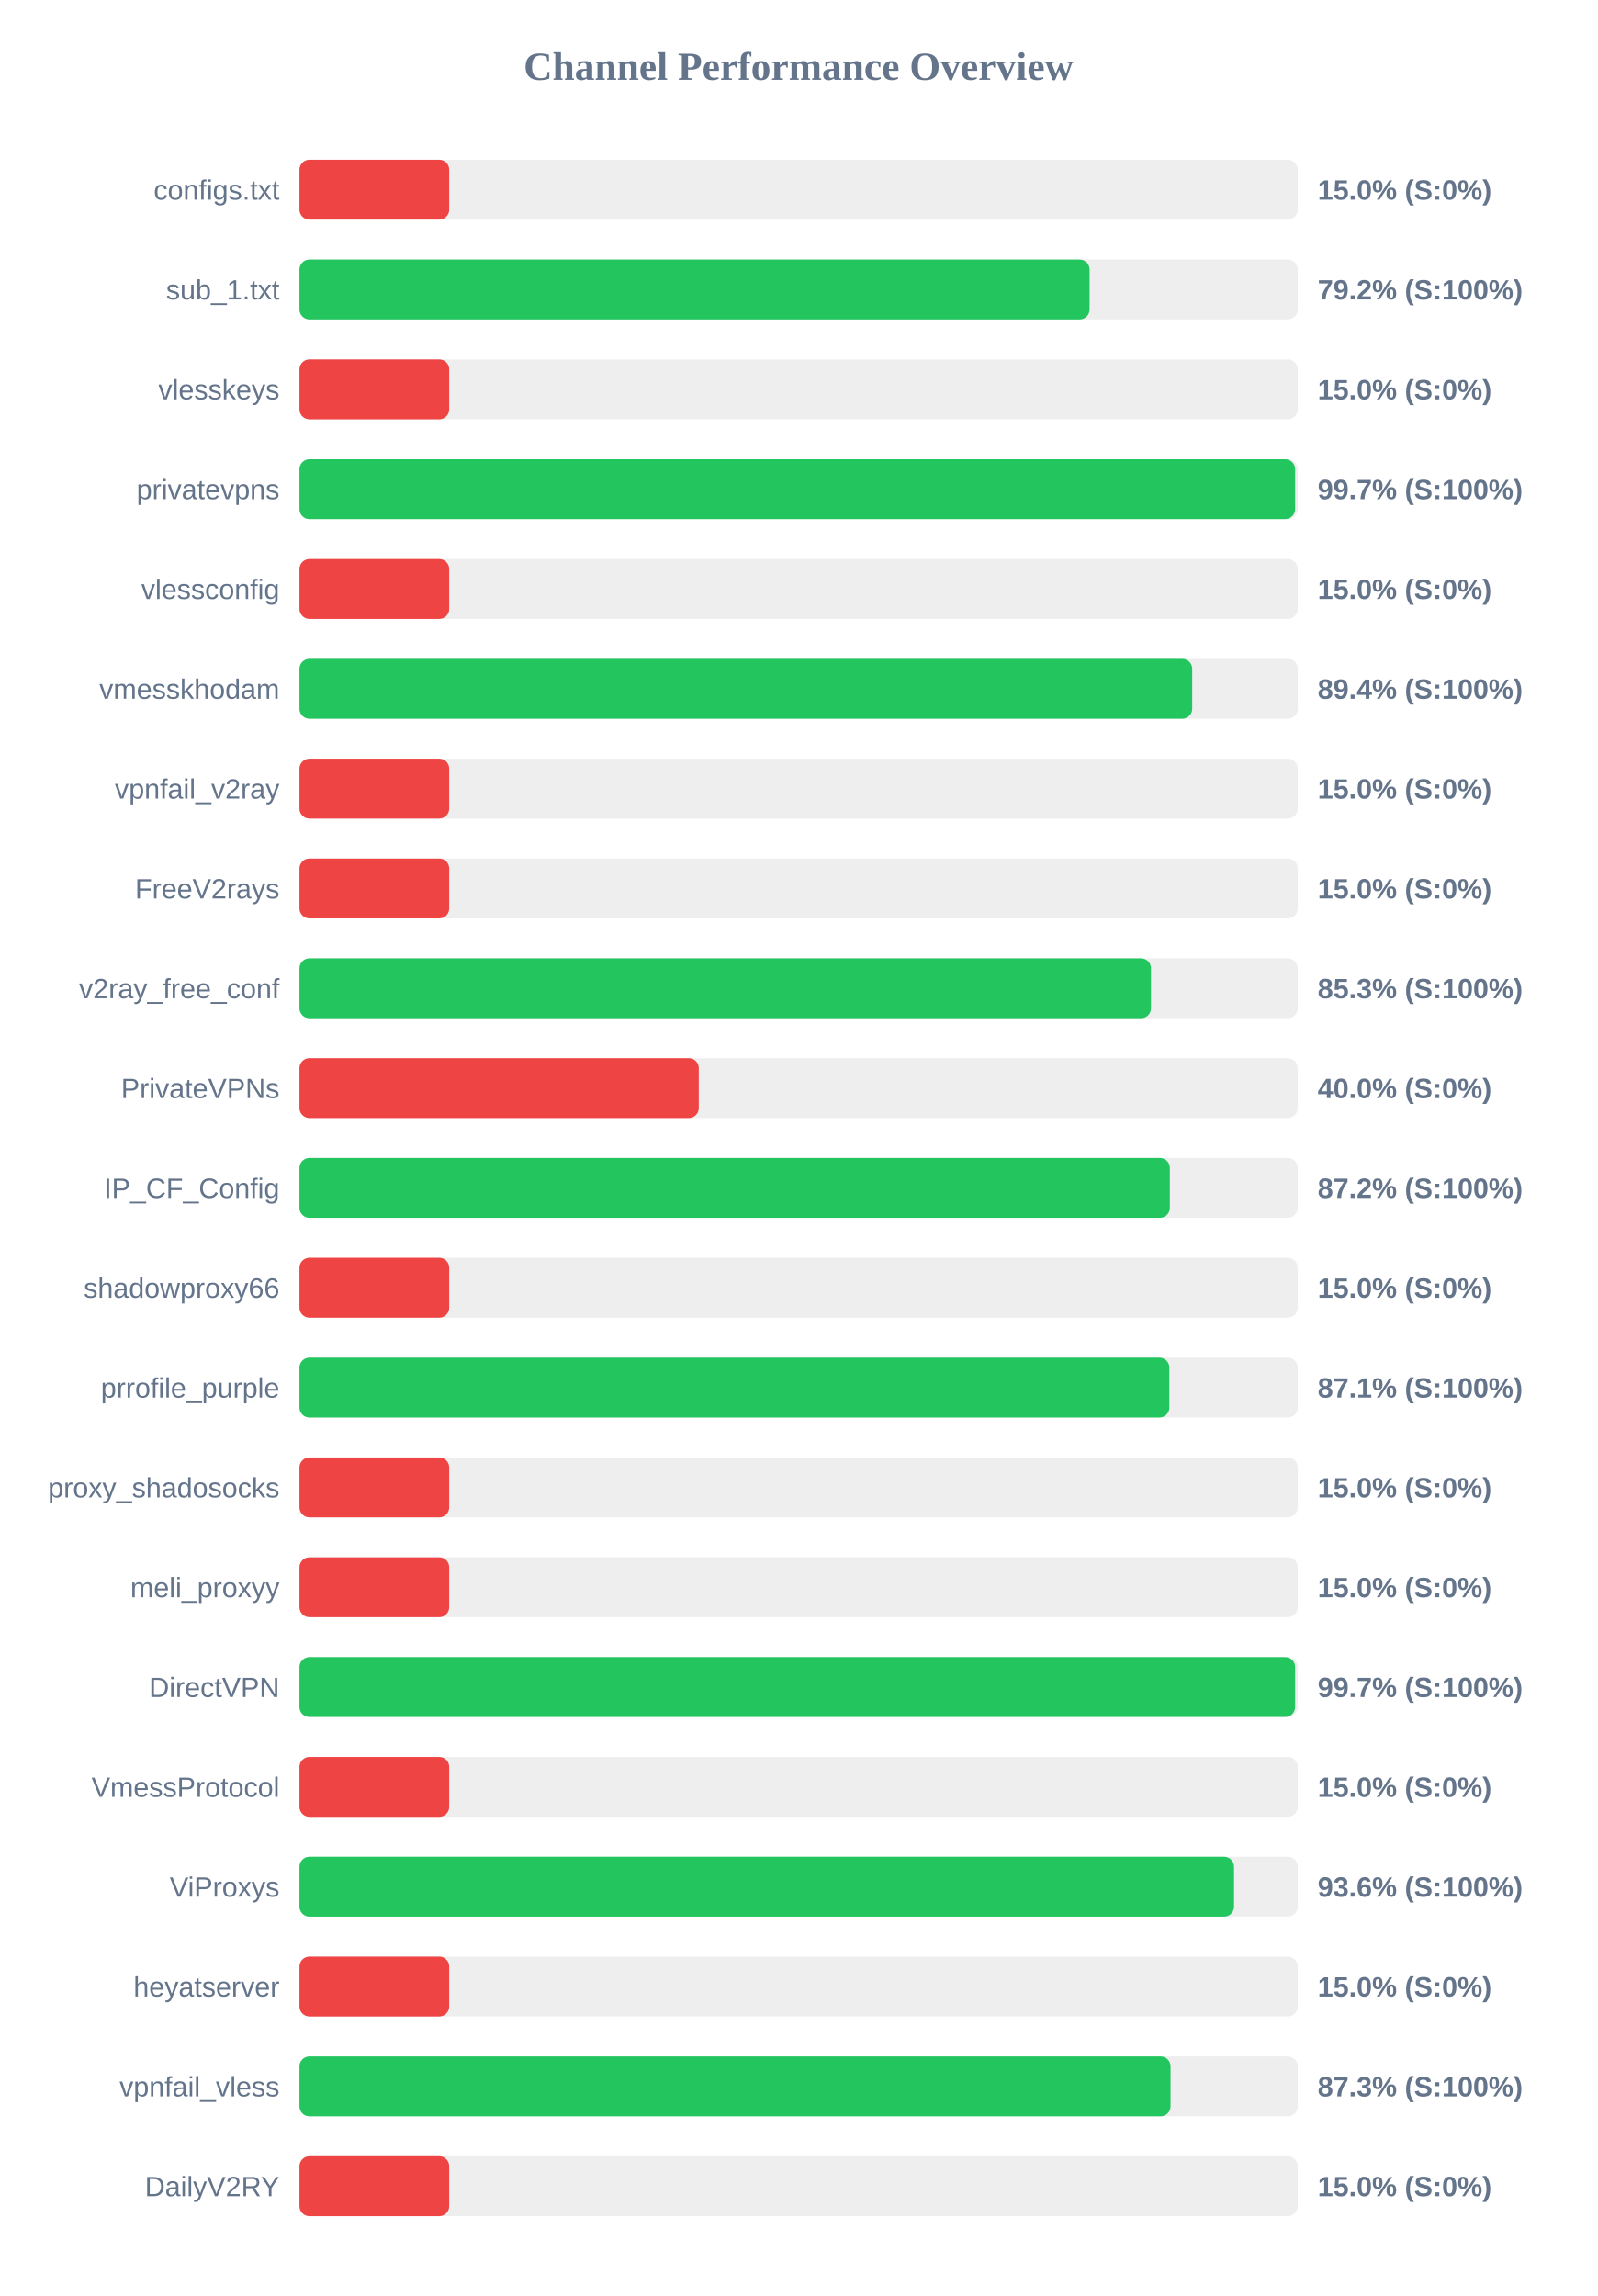
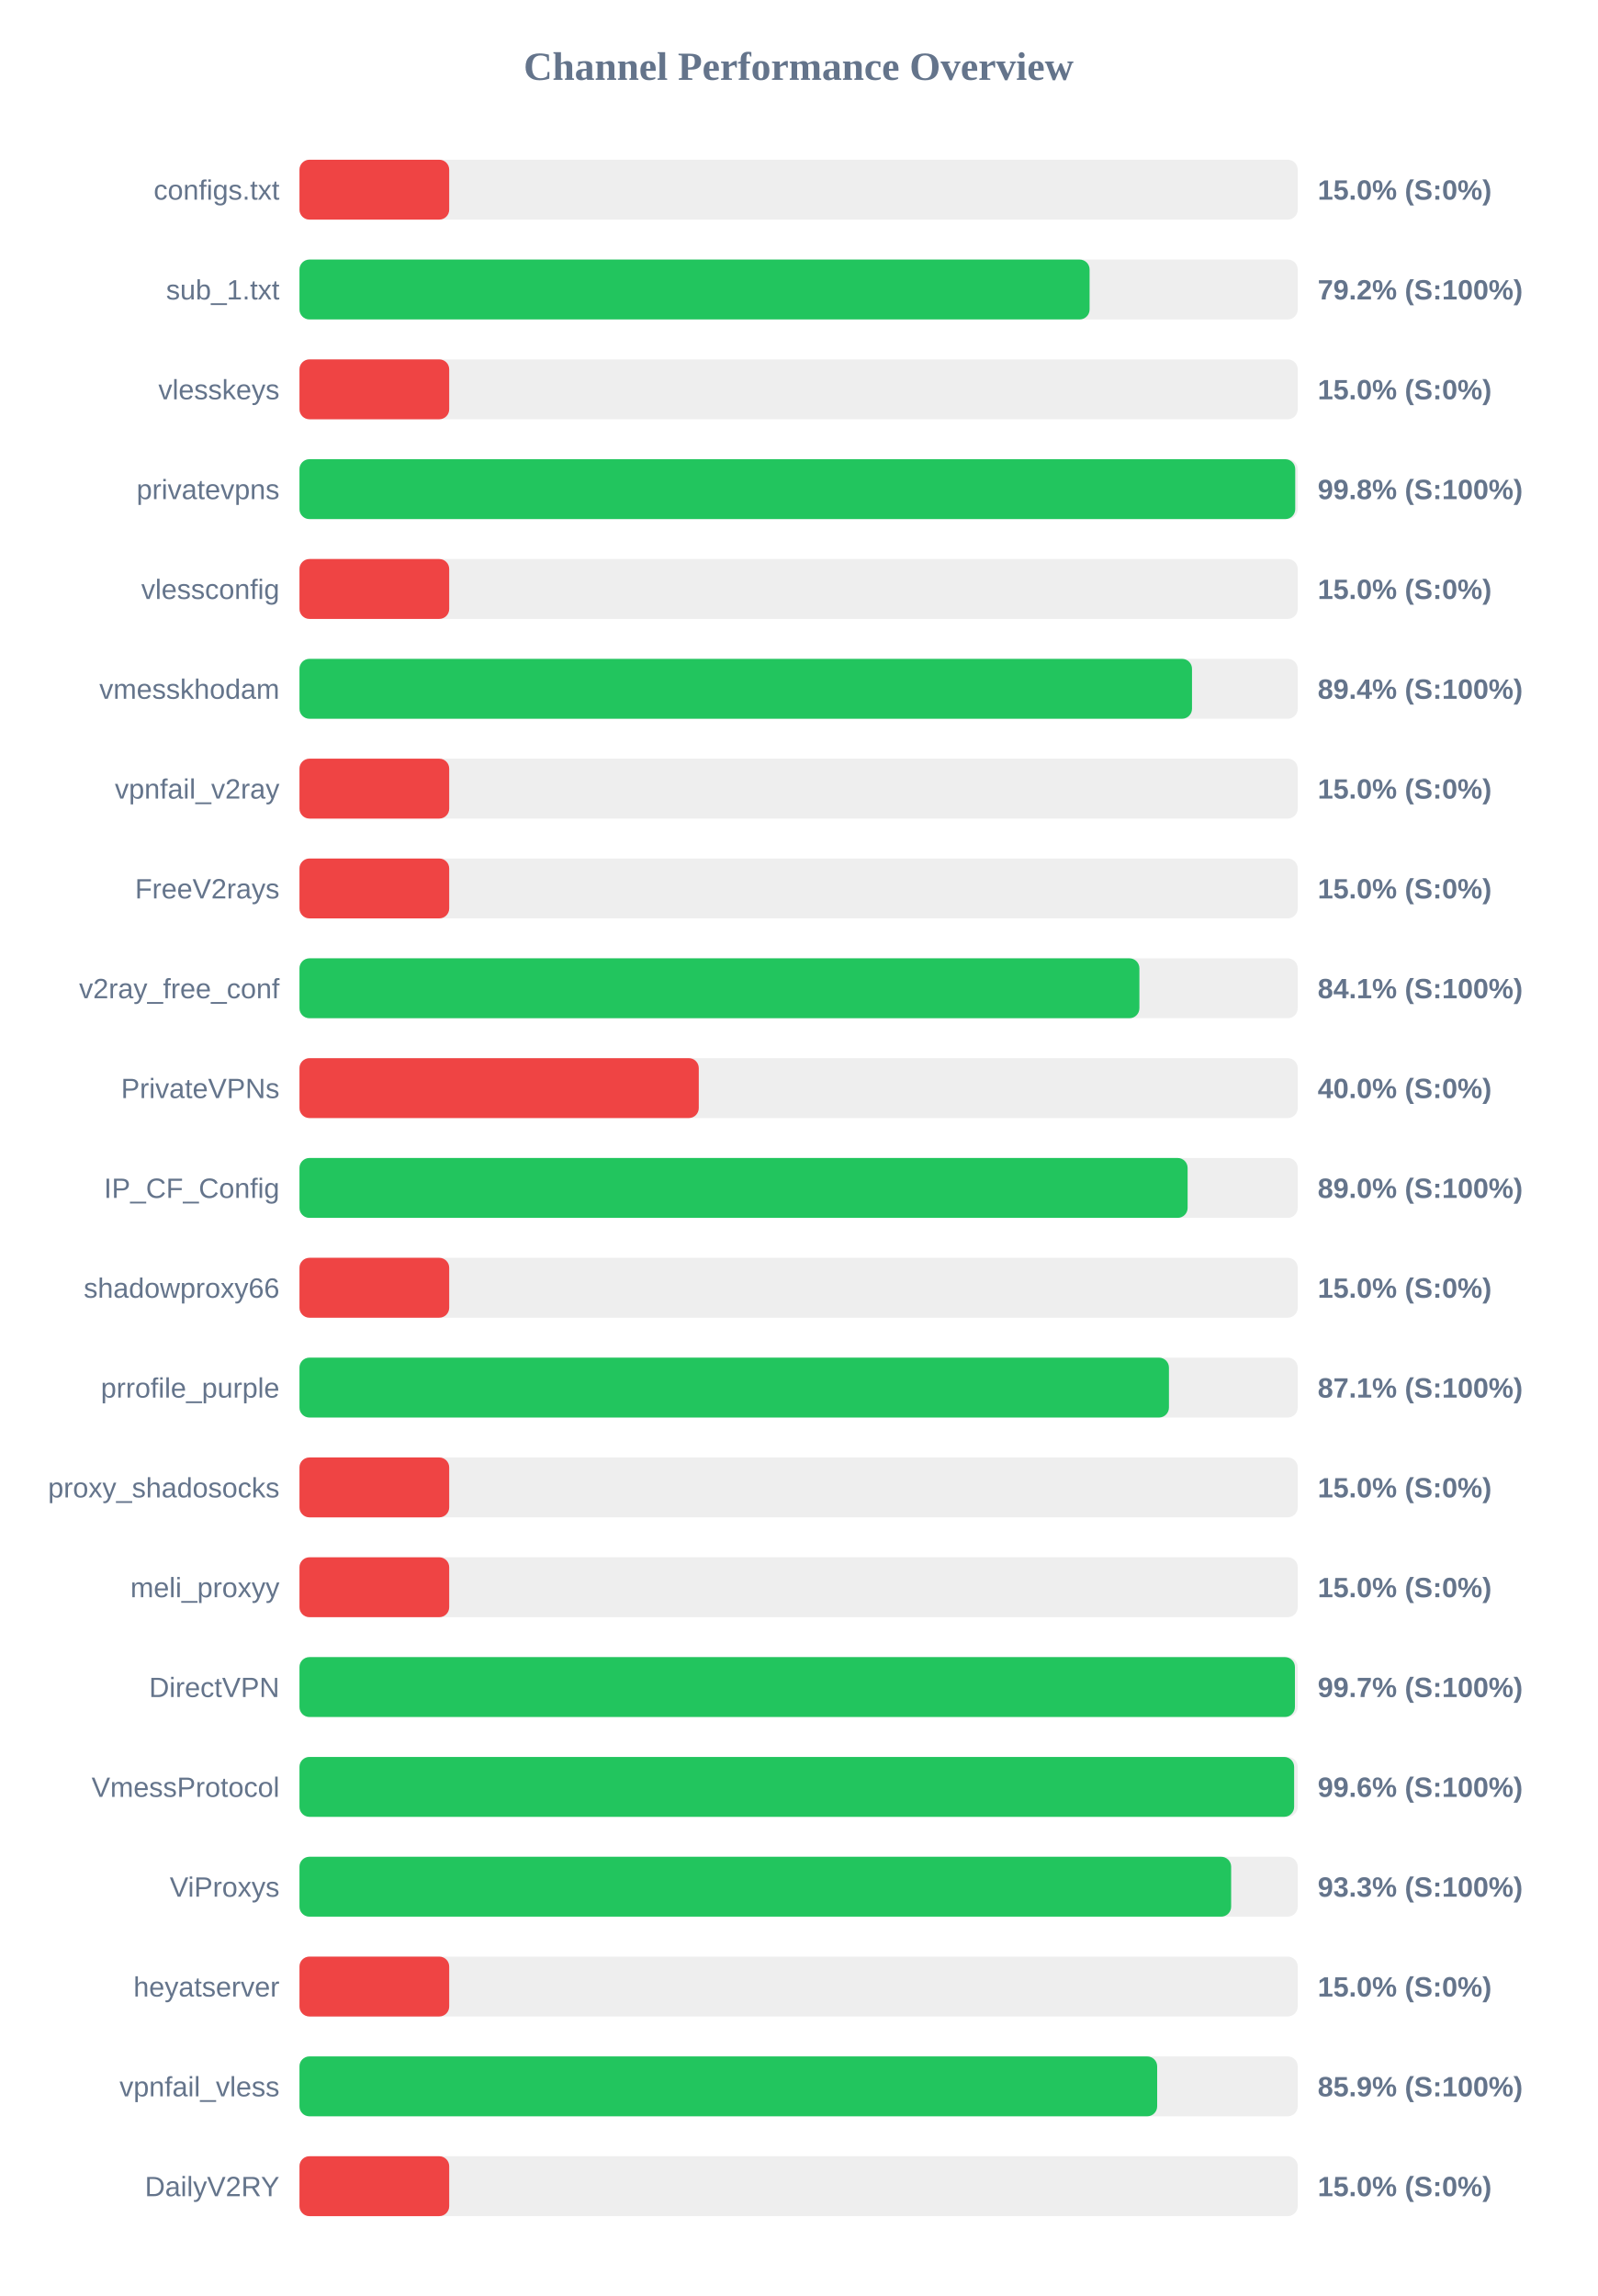
<svg xmlns="http://www.w3.org/2000/svg" width="800" height="1150" version="1.1">
  <style>
        .row { font: 14px Arial; fill: #64748b; }
        .score { font: bold 14px Arial; fill: #64748b; }
    </style>
  <text x="400" y="40" text-anchor="middle" font-size="20px" font-weight="bold" fill="#64748b">Channel Performance Overview</text>
  <rect x="150" y="80" width="500" height="30" fill="#eee" rx="5" />
  <rect x="150" y="80" width="75.0" height="30" fill="#ef4444" rx="5" />
  <text x="140" y="100" text-anchor="end" class="row">configs.txt</text>
  <text x="660" y="100" text-anchor="start" class="score">15.0% (S:0%)</text>
  <rect x="150" y="130" width="500" height="30" fill="#eee" rx="5" />
  <rect x="150" y="130" width="395.75" height="30" fill="#22c55e" rx="5" />
  <text x="140" y="150" text-anchor="end" class="row">sub_1.txt</text>
  <text x="660" y="150" text-anchor="start" class="score">79.2% (S:100%)</text>
  <rect x="150" y="180" width="500" height="30" fill="#eee" rx="5" />
  <rect x="150" y="180" width="75.0" height="30" fill="#ef4444" rx="5" />
  <text x="140" y="200" text-anchor="end" class="row">vlesskeys</text>
  <text x="660" y="200" text-anchor="start" class="score">15.0% (S:0%)</text>
  <rect x="150" y="230" width="500" height="30" fill="#eee" rx="5" />
-   <rect x="150" y="230" width="498.7" height="30" fill="#22c55e" rx="5" />
+   <rect x="150" y="230" width="498.75" height="30" fill="#22c55e" rx="5" />
  <text x="140" y="250" text-anchor="end" class="row">privatevpns</text>
-   <text x="660" y="250" text-anchor="start" class="score">99.7% (S:100%)</text>
+   <text x="660" y="250" text-anchor="start" class="score">99.8% (S:100%)</text>
  <rect x="150" y="280" width="500" height="30" fill="#eee" rx="5" />
  <rect x="150" y="280" width="75.0" height="30" fill="#ef4444" rx="5" />
  <text x="140" y="300" text-anchor="end" class="row">vlessconfig</text>
  <text x="660" y="300" text-anchor="start" class="score">15.0% (S:0%)</text>
  <rect x="150" y="330" width="500" height="30" fill="#eee" rx="5" />
-   <rect x="150" y="330" width="447.15" height="30" fill="#22c55e" rx="5" />
+   <rect x="150" y="330" width="447.05" height="30" fill="#22c55e" rx="5" />
  <text x="140" y="350" text-anchor="end" class="row">vmesskhodam</text>
  <text x="660" y="350" text-anchor="start" class="score">89.4% (S:100%)</text>
  <rect x="150" y="380" width="500" height="30" fill="#eee" rx="5" />
  <rect x="150" y="380" width="75.0" height="30" fill="#ef4444" rx="5" />
  <text x="140" y="400" text-anchor="end" class="row">vpnfail_v2ray</text>
  <text x="660" y="400" text-anchor="start" class="score">15.0% (S:0%)</text>
  <rect x="150" y="430" width="500" height="30" fill="#eee" rx="5" />
  <rect x="150" y="430" width="75.0" height="30" fill="#ef4444" rx="5" />
  <text x="140" y="450" text-anchor="end" class="row">FreeV2rays</text>
  <text x="660" y="450" text-anchor="start" class="score">15.0% (S:0%)</text>
  <rect x="150" y="480" width="500" height="30" fill="#eee" rx="5" />
-   <rect x="150" y="480" width="426.5" height="30" fill="#22c55e" rx="5" />
+   <rect x="150" y="480" width="420.7" height="30" fill="#22c55e" rx="5" />
  <text x="140" y="500" text-anchor="end" class="row">v2ray_free_conf</text>
-   <text x="660" y="500" text-anchor="start" class="score">85.3% (S:100%)</text>
+   <text x="660" y="500" text-anchor="start" class="score">84.1% (S:100%)</text>
  <rect x="150" y="530" width="500" height="30" fill="#eee" rx="5" />
  <rect x="150" y="530" width="200.0" height="30" fill="#ef4444" rx="5" />
  <text x="140" y="550" text-anchor="end" class="row">PrivateVPNs</text>
  <text x="660" y="550" text-anchor="start" class="score">40.0% (S:0%)</text>
  <rect x="150" y="580" width="500" height="30" fill="#eee" rx="5" />
-   <rect x="150" y="580" width="435.95" height="30" fill="#22c55e" rx="5" />
+   <rect x="150" y="580" width="444.85" height="30" fill="#22c55e" rx="5" />
  <text x="140" y="600" text-anchor="end" class="row">IP_CF_Config</text>
-   <text x="660" y="600" text-anchor="start" class="score">87.2% (S:100%)</text>
+   <text x="660" y="600" text-anchor="start" class="score">89.0% (S:100%)</text>
  <rect x="150" y="630" width="500" height="30" fill="#eee" rx="5" />
  <rect x="150" y="630" width="75.0" height="30" fill="#ef4444" rx="5" />
  <text x="140" y="650" text-anchor="end" class="row">shadowproxy66</text>
  <text x="660" y="650" text-anchor="start" class="score">15.0% (S:0%)</text>
  <rect x="150" y="680" width="500" height="30" fill="#eee" rx="5" />
-   <rect x="150" y="680" width="435.7" height="30" fill="#22c55e" rx="5" />
+   <rect x="150" y="680" width="435.5" height="30" fill="#22c55e" rx="5" />
  <text x="140" y="700" text-anchor="end" class="row">prrofile_purple</text>
  <text x="660" y="700" text-anchor="start" class="score">87.1% (S:100%)</text>
  <rect x="150" y="730" width="500" height="30" fill="#eee" rx="5" />
  <rect x="150" y="730" width="75.0" height="30" fill="#ef4444" rx="5" />
  <text x="140" y="750" text-anchor="end" class="row">proxy_shadosocks</text>
  <text x="660" y="750" text-anchor="start" class="score">15.0% (S:0%)</text>
  <rect x="150" y="780" width="500" height="30" fill="#eee" rx="5" />
  <rect x="150" y="780" width="75.0" height="30" fill="#ef4444" rx="5" />
  <text x="140" y="800" text-anchor="end" class="row">meli_proxyy</text>
  <text x="660" y="800" text-anchor="start" class="score">15.0% (S:0%)</text>
  <rect x="150" y="830" width="500" height="30" fill="#eee" rx="5" />
-   <rect x="150" y="830" width="498.7" height="30" fill="#22c55e" rx="5" />
+   <rect x="150" y="830" width="498.6" height="30" fill="#22c55e" rx="5" />
  <text x="140" y="850" text-anchor="end" class="row">DirectVPN</text>
  <text x="660" y="850" text-anchor="start" class="score">99.7% (S:100%)</text>
  <rect x="150" y="880" width="500" height="30" fill="#eee" rx="5" />
-   <rect x="150" y="880" width="75.0" height="30" fill="#ef4444" rx="5" />
+   <rect x="150" y="880" width="498.2" height="30" fill="#22c55e" rx="5" />
  <text x="140" y="900" text-anchor="end" class="row">VmessProtocol</text>
-   <text x="660" y="900" text-anchor="start" class="score">15.0% (S:0%)</text>
+   <text x="660" y="900" text-anchor="start" class="score">99.6% (S:100%)</text>
  <rect x="150" y="930" width="500" height="30" fill="#eee" rx="5" />
-   <rect x="150" y="930" width="468.1" height="30" fill="#22c55e" rx="5" />
+   <rect x="150" y="930" width="466.65" height="30" fill="#22c55e" rx="5" />
  <text x="140" y="950" text-anchor="end" class="row">ViProxys</text>
-   <text x="660" y="950" text-anchor="start" class="score">93.6% (S:100%)</text>
+   <text x="660" y="950" text-anchor="start" class="score">93.3% (S:100%)</text>
  <rect x="150" y="980" width="500" height="30" fill="#eee" rx="5" />
  <rect x="150" y="980" width="75.0" height="30" fill="#ef4444" rx="5" />
  <text x="140" y="1000" text-anchor="end" class="row">heyatserver</text>
  <text x="660" y="1000" text-anchor="start" class="score">15.0% (S:0%)</text>
  <rect x="150" y="1030" width="500" height="30" fill="#eee" rx="5" />
-   <rect x="150" y="1030" width="436.3" height="30" fill="#22c55e" rx="5" />
+   <rect x="150" y="1030" width="429.6" height="30" fill="#22c55e" rx="5" />
  <text x="140" y="1050" text-anchor="end" class="row">vpnfail_vless</text>
-   <text x="660" y="1050" text-anchor="start" class="score">87.3% (S:100%)</text>
+   <text x="660" y="1050" text-anchor="start" class="score">85.9% (S:100%)</text>
  <rect x="150" y="1080" width="500" height="30" fill="#eee" rx="5" />
  <rect x="150" y="1080" width="75.0" height="30" fill="#ef4444" rx="5" />
  <text x="140" y="1100" text-anchor="end" class="row">DailyV2RY</text>
  <text x="660" y="1100" text-anchor="start" class="score">15.0% (S:0%)</text>
</svg>
